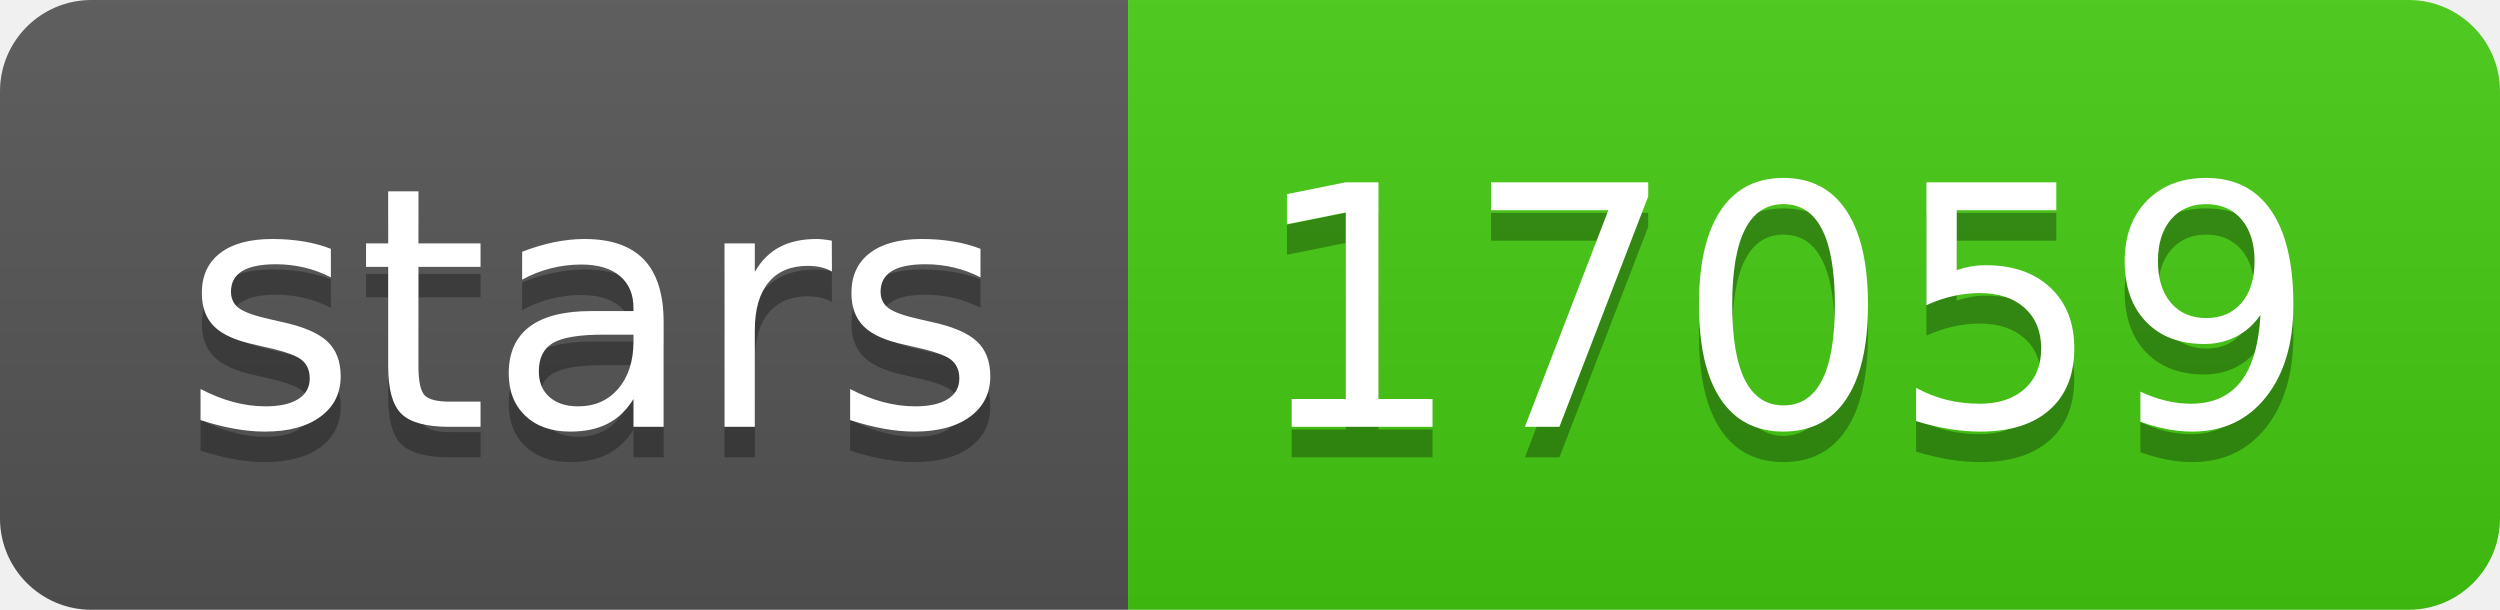
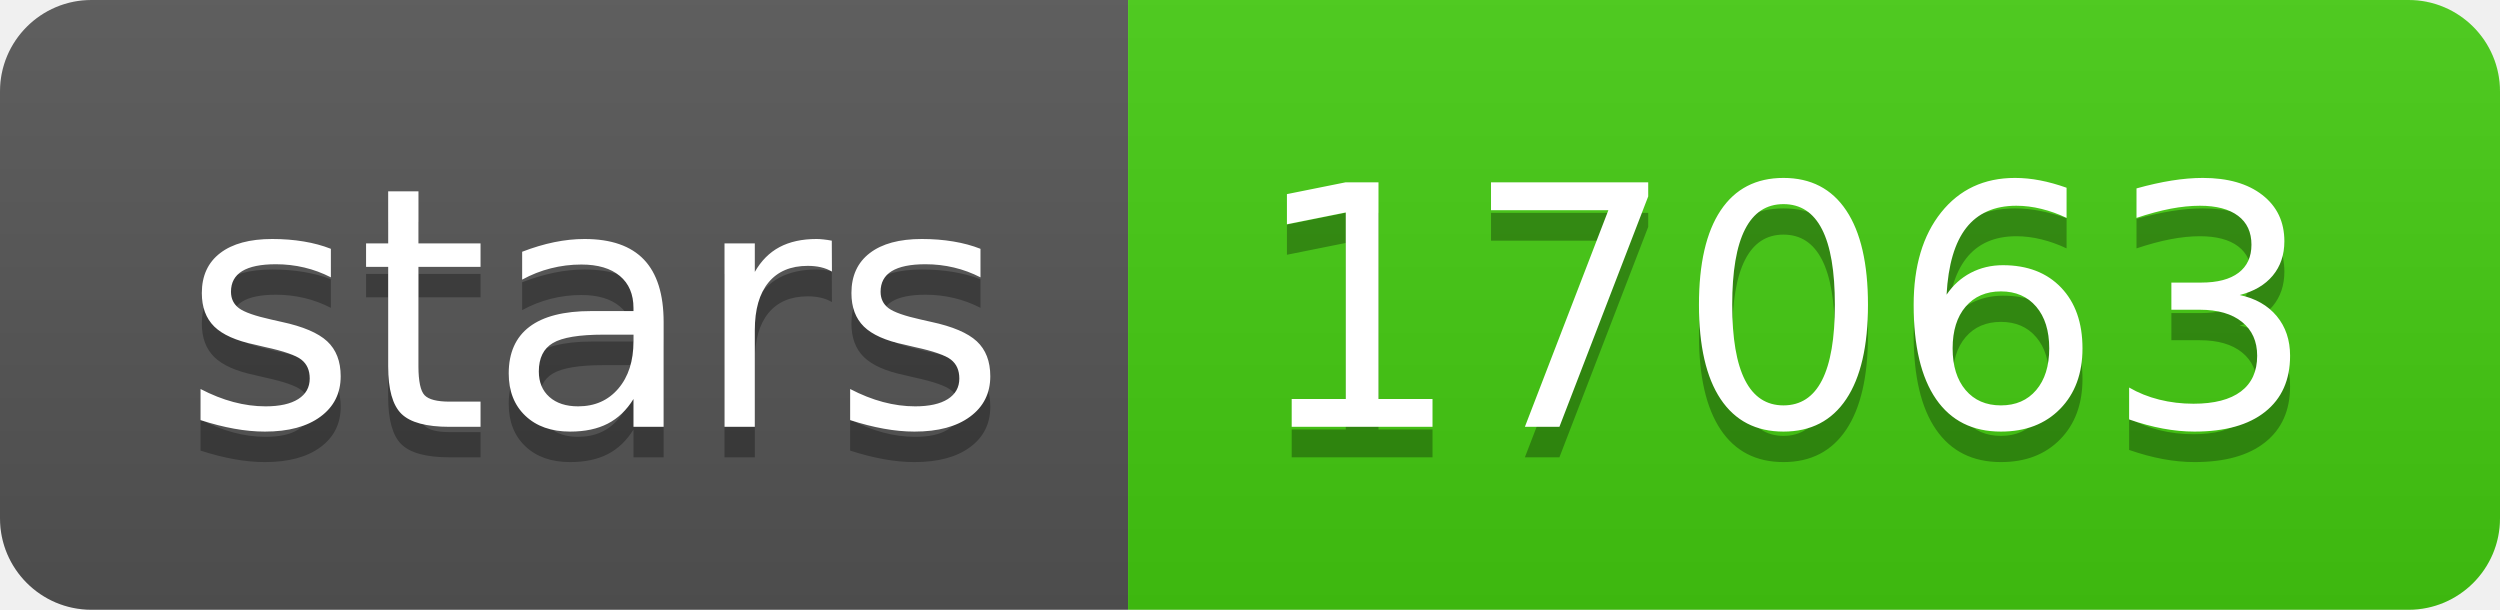
- <svg xmlns="http://www.w3.org/2000/svg" width="82" height="20" role="img" aria-label="stars: 17059">
+ <svg xmlns="http://www.w3.org/2000/svg" width="82" height="20" role="img" aria-label="stars: 17063">
  <linearGradient id="s" x2="0" y2="100%">
    <stop offset="0" stop-color="#bbb" stop-opacity=".1" />
    <stop offset="1" stop-opacity=".1" />
  </linearGradient>
  <clipPath id="r">
    <rect width="82" height="20" rx="3" fill="#fff" />
  </clipPath>
  <g clip-path="url(#r)">
    <rect width="37" height="20" fill="#555" />
    <rect x="37" width="45" height="20" fill="#4c1" />
    <rect width="82" height="20" fill="url(#s)" />
  </g>
  <g fill="#fff" text-anchor="middle" font-family="Verdana,Geneva,DejaVu Sans,sans-serif" text-rendering="geometricPrecision" font-size="110">
    <text aria-hidden="true" x="195" y="150" fill="#010101" fill-opacity=".3" transform="scale(.1)" textLength="270">stars</text>
    <text x="195" y="140" transform="scale(.1)" fill="#fff" textLength="270">stars</text>
-     <text aria-hidden="true" x="585" y="150" fill="#010101" fill-opacity=".3" transform="scale(.1)" textLength="350">17059</text>
-     <text x="585" y="140" transform="scale(.1)" fill="#fff" textLength="350">17059</text>
+     <text aria-hidden="true" x="585" y="150" fill="#010101" fill-opacity=".3" transform="scale(.1)" textLength="350">17063</text>
+     <text x="585" y="140" transform="scale(.1)" fill="#fff" textLength="350">17063</text>
  </g>
</svg>
